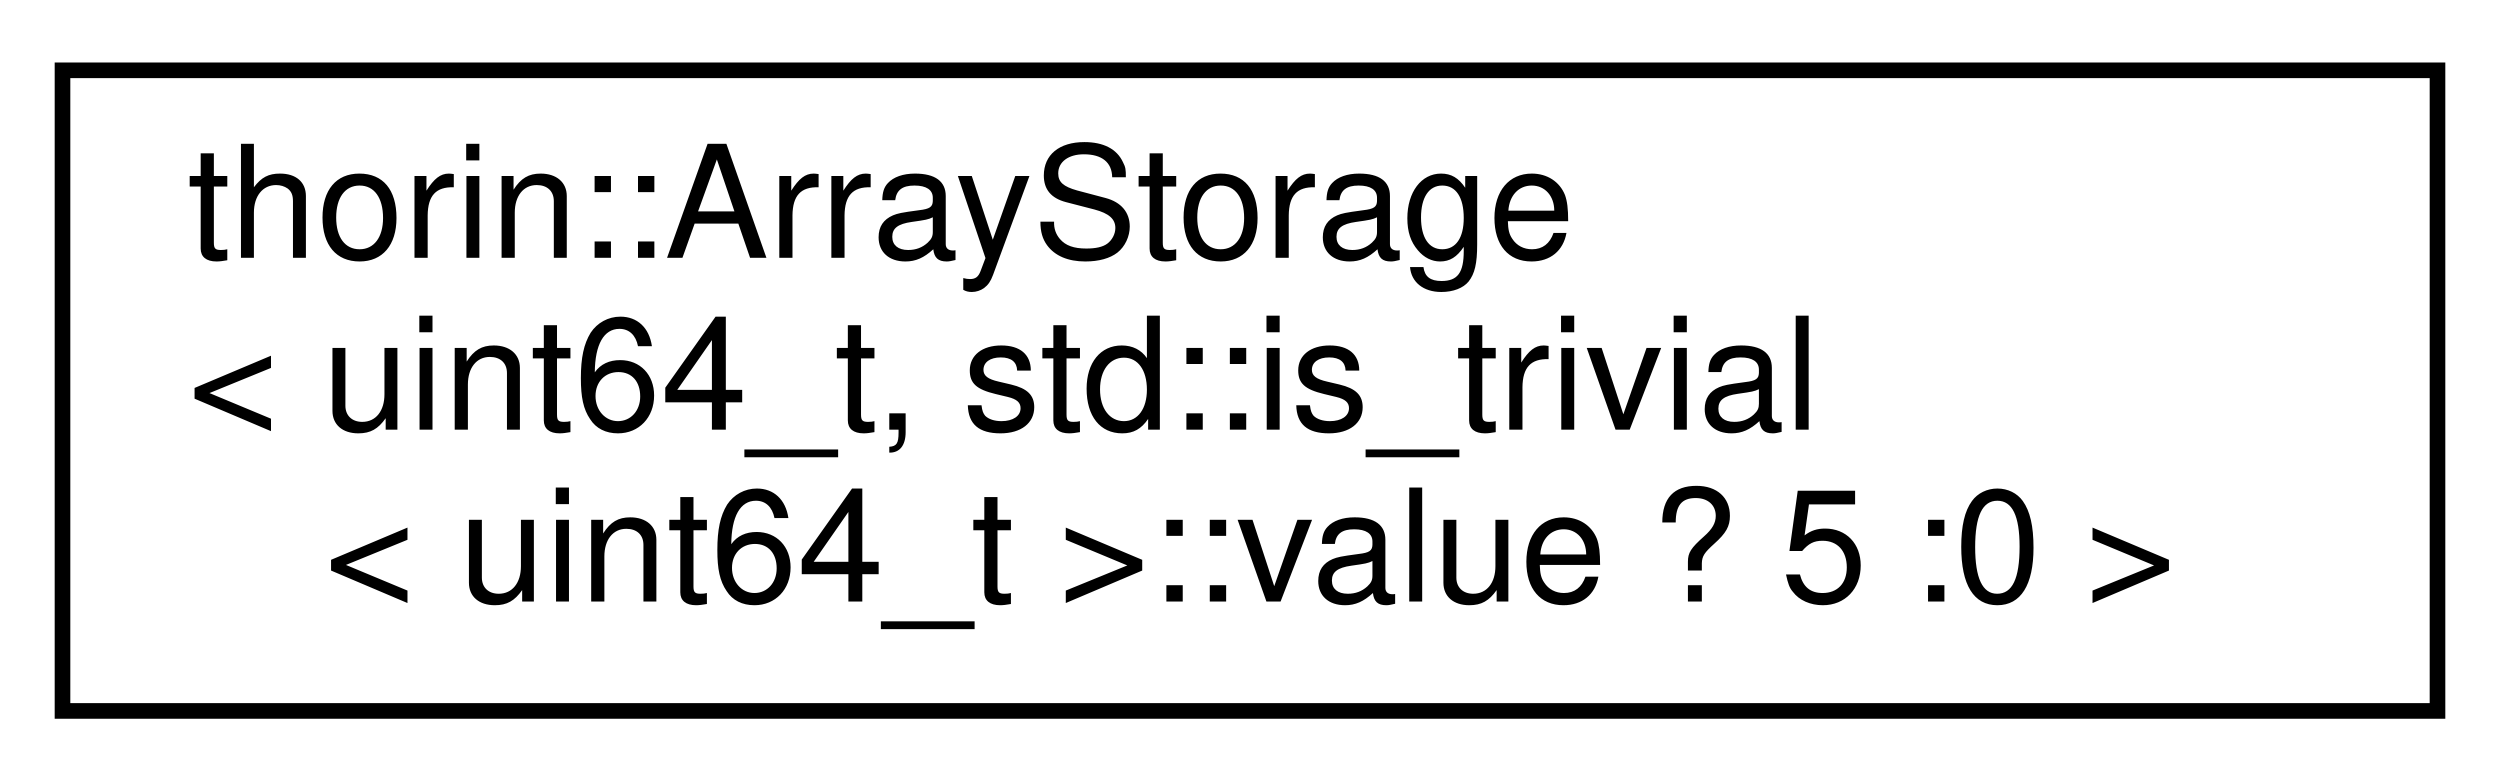
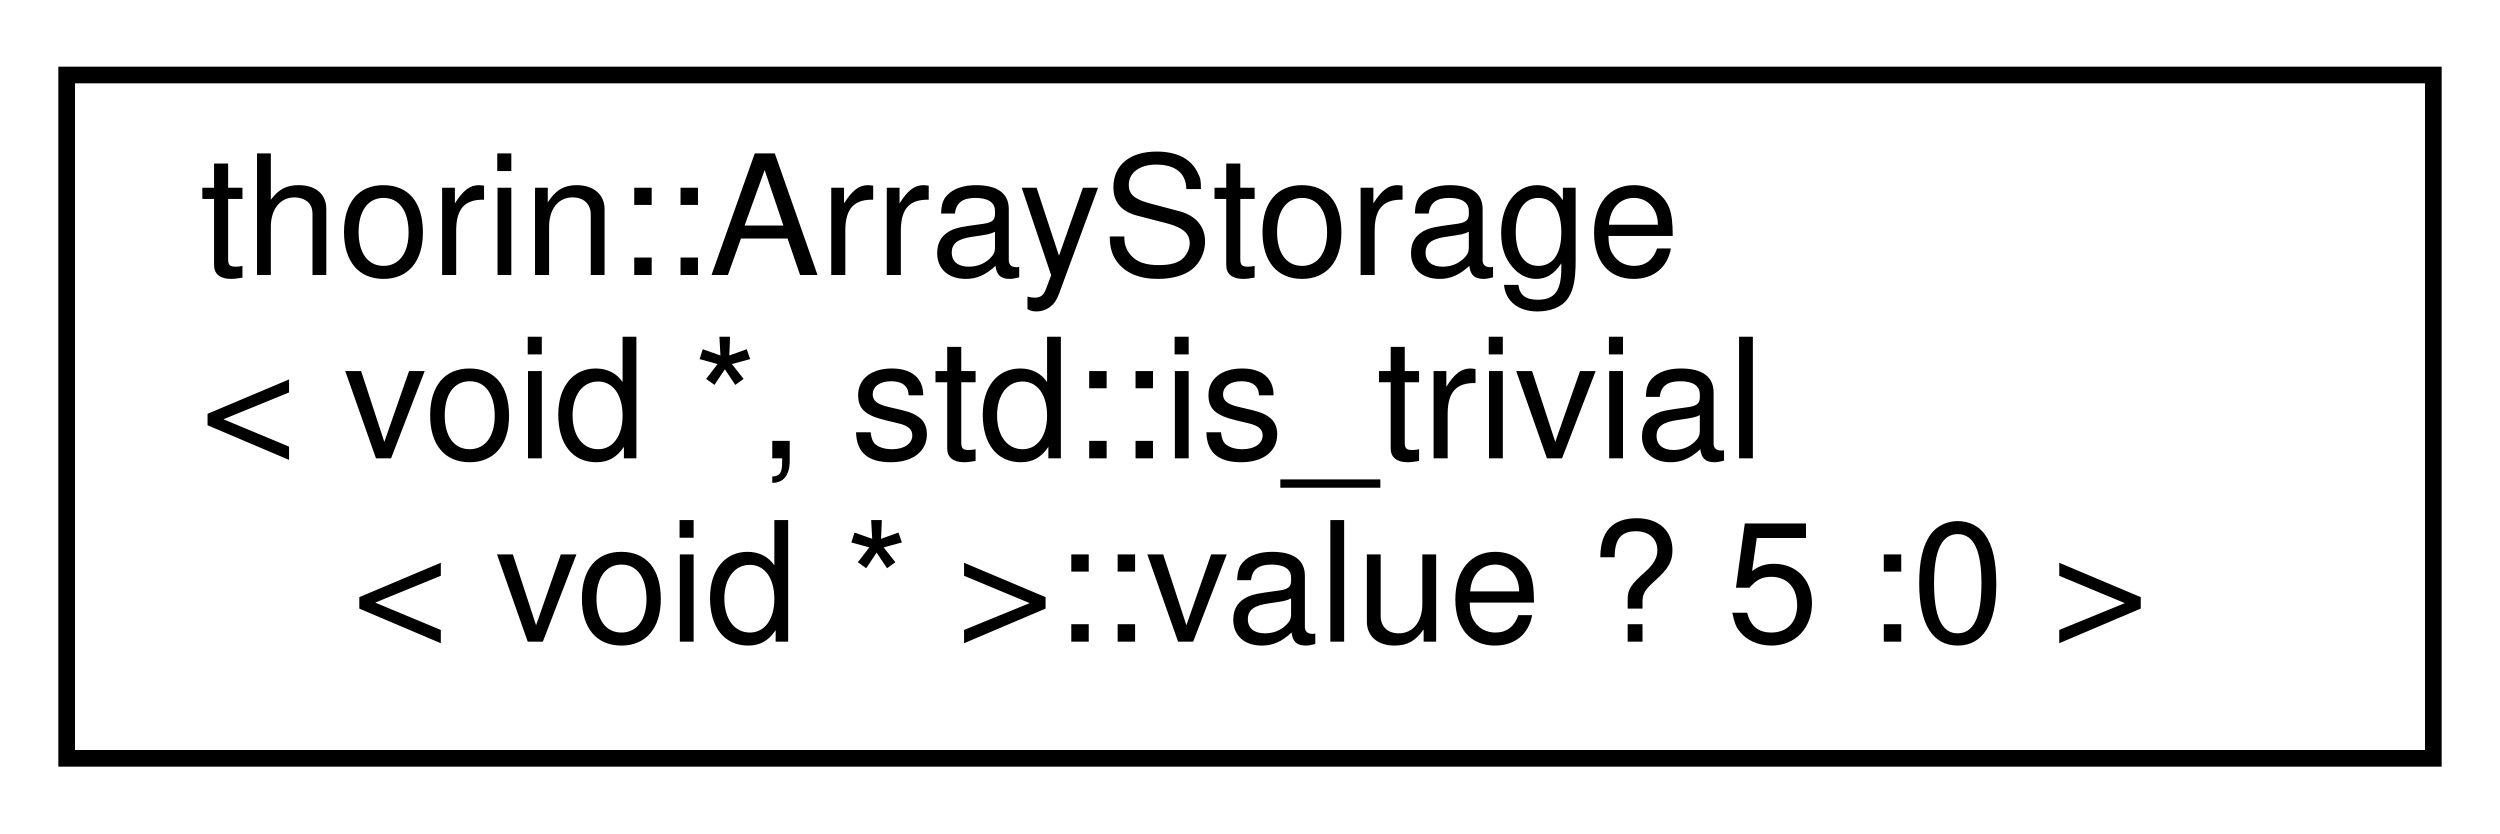
- <svg xmlns="http://www.w3.org/2000/svg" xmlns:xlink="http://www.w3.org/1999/xlink" width="160pt" height="50pt" viewBox="0.00 0.00 160.00 50.00">
+ <svg xmlns="http://www.w3.org/2000/svg" xmlns:xlink="http://www.w3.org/1999/xlink" width="150pt" height="50pt" viewBox="0.00 0.00 150.00 50.00">
  <g id="graph0" class="graph" transform="scale(1 1) rotate(0) translate(4 46)">
    <g id="node1" class="node">
      <g id="a_node1">
        <a xlink:href="classthorin_1_1ArrayStorage.html" target="_top" xlink:title=" ">
-           <polygon fill="none" stroke="black" points="0,-0.5 0,-41.5 152,-41.5 152,-0.5 0,-0.5" />
+           <polygon fill="none" stroke="black" points="0,-0.5 0,-41.5 142,-41.5 142,-0.5 0,-0.5" />
          <text text-anchor="start" x="8" y="-29.5" font-family="Helvetica,sans-Serif" font-size="10.00">thorin::ArrayStorage</text>
-           <text text-anchor="start" x="8" y="-18.5" font-family="Helvetica,sans-Serif" font-size="10.00">&lt; uint64_t, std::is_trivial</text>
-           <text text-anchor="middle" x="76" y="-7.5" font-family="Helvetica,sans-Serif" font-size="10.00">&lt; uint64_t &gt;::value ? 5 :0 &gt;</text>
+           <text text-anchor="start" x="8" y="-18.5" font-family="Helvetica,sans-Serif" font-size="10.00">&lt; void *, std::is_trivial</text>
+           <text text-anchor="middle" x="71" y="-7.5" font-family="Helvetica,sans-Serif" font-size="10.00">&lt; void * &gt;::value ? 5 :0 &gt;</text>
        </a>
      </g>
    </g>
  </g>
</svg>
